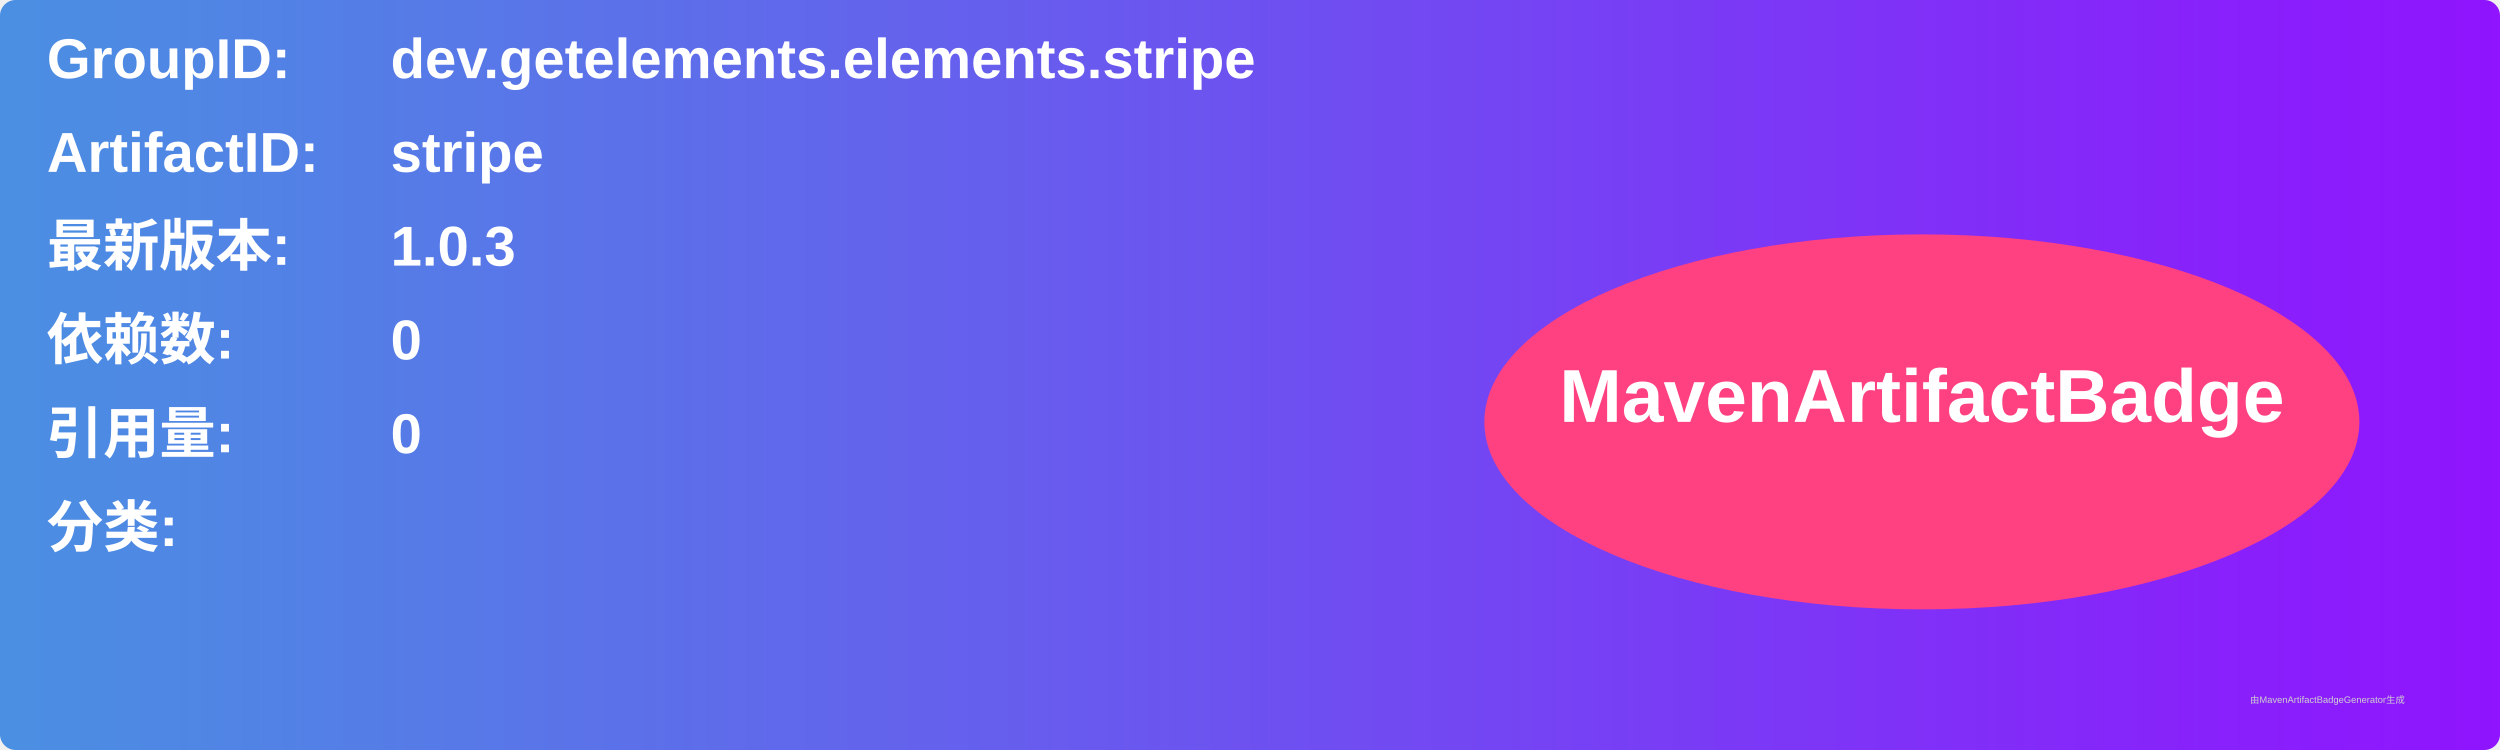
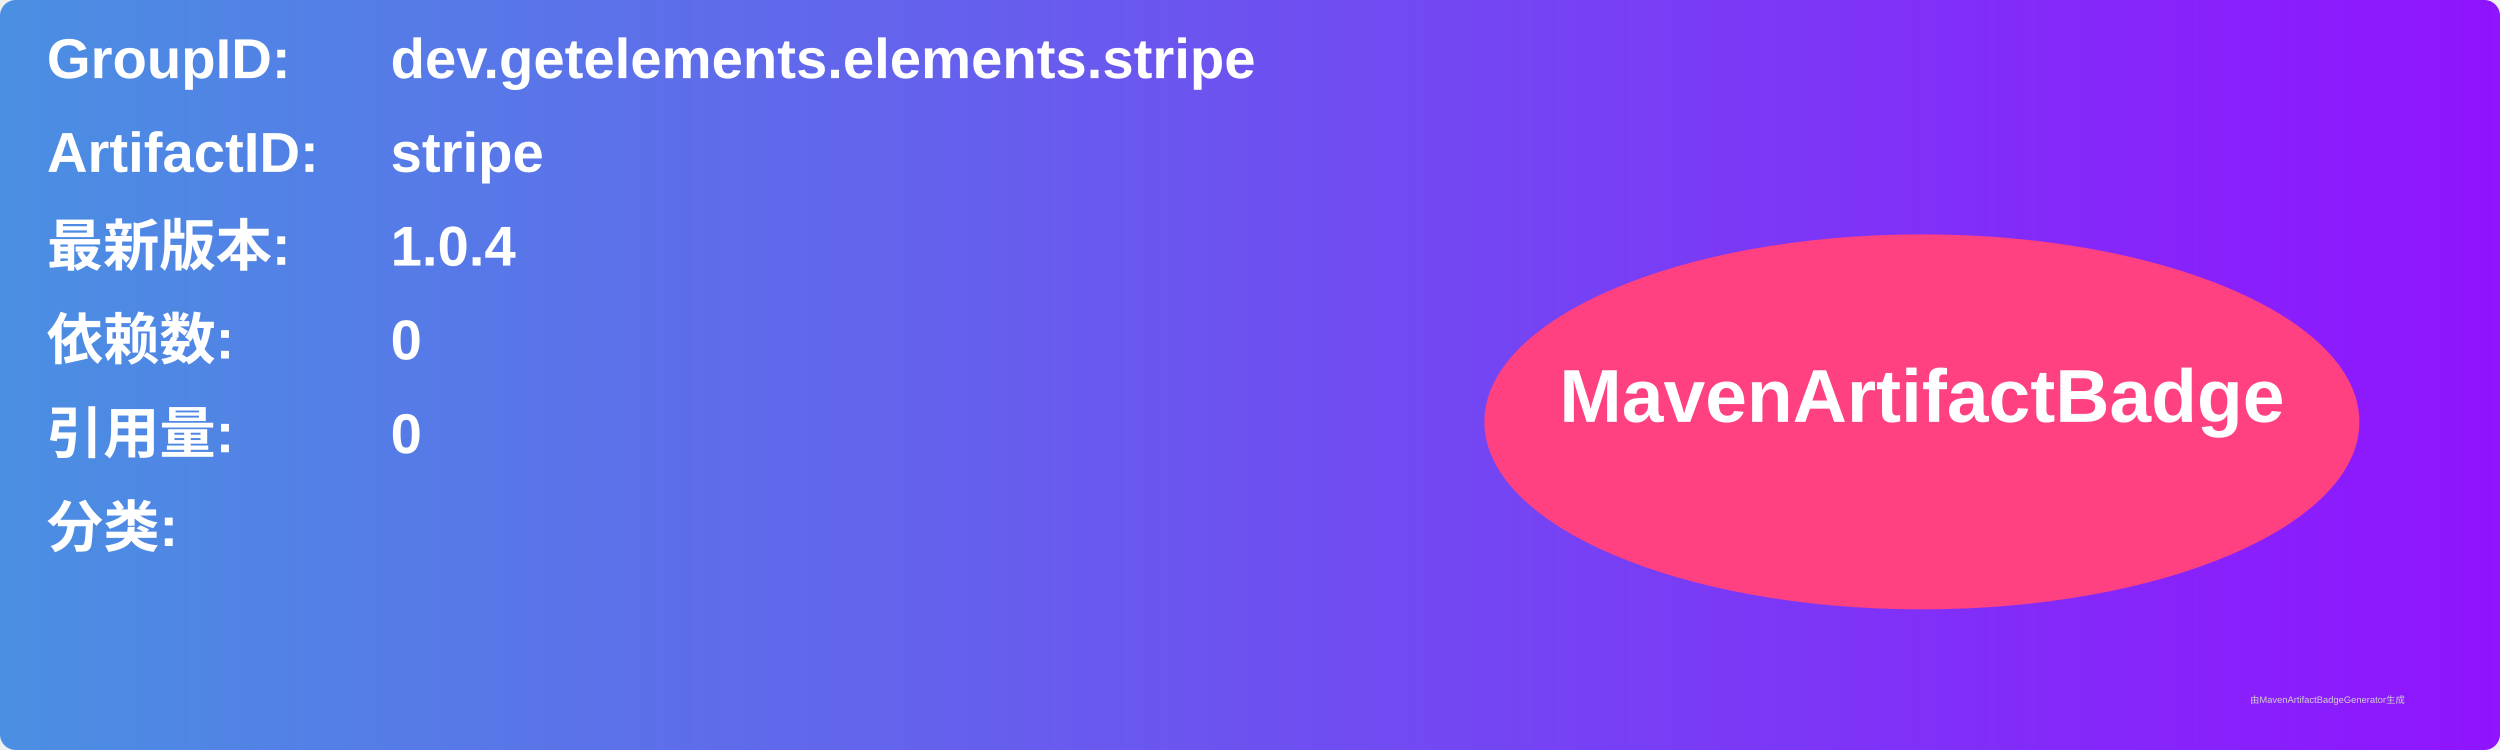
<svg xmlns="http://www.w3.org/2000/svg" width="800" height="240" viewBox="0 0 800 240">
  <linearGradient id="grad" x1="0%" y1="0%" x2="100%" y2="0%">
    <stop offset="0%" stop-color="#4a90e2" />
    <stop offset="100%" stop-color="#9013fe" />
  </linearGradient>
  <rect width="100%" height="100%" rx="5" ry="5" fill="url(#grad)" />
  <g transform="translate(15, 15)">
    <text x="0" y="10" font-family="Arial" font-size="18" fill="white" font-weight="bold" width="260">GroupID:</text>
    <text x="110" y="10" font-family="Arial" font-size="18" fill="white" font-weight="bold" width="460">dev.getelements.elements.stripe</text>
    <text x="0" y="40" font-family="Arial" font-size="18" fill="white" font-weight="bold" width="260">ArtifactID:</text>
    <text x="110" y="40" font-family="Arial" font-size="18" fill="white" font-weight="bold" width="460">stripe</text>
    <text x="0" y="70" font-family="Arial" font-size="18" fill="white" font-weight="bold">最新版本:</text>
    <text x="110" y="70" font-family="Arial" font-size="18" fill="white" font-weight="bold">
-       <tspan font-weight="bold">1.0.3</tspan>
+       <tspan font-weight="bold">1.0.4</tspan>
    </text>
    <text x="0" y="100" font-family="Arial" font-size="18" fill="white" font-weight="bold">依赖数: </text>
    <text x="110" y="100" font-family="Arial" font-size="18" fill="white">
      <tspan font-weight="bold">0</tspan>
    </text>
    <text x="0" y="130" font-family="Arial" font-size="18" fill="white" font-weight="bold">引用量: </text>
    <text x="110" y="130" font-family="Arial" font-size="18" fill="white">
      <tspan font-weight="bold">0</tspan>
    </text>
    <text x="0" y="160" font-family="Arial" font-size="18" fill="white" font-weight="bold">分类:</text>
    <text x="10" y="190" font-family="Arial" font-size="10" fill="white">
      <tspan font-weight="bold" />
    </text>
    <ellipse cx="600" cy="120" rx="140" ry="60" fill="#ff4081" />
    <text x="600" y="120" text-anchor="middle" font-family="Arial" font-size="24" fill="white" font-weight="bold">MavenArtifactBadge</text>
  </g>
  <text x="720" y="225" font-family="Arial" font-size="3" fill="#d0d0d0">由MavenArtifactBadgeGenerator生成</text>
</svg>
